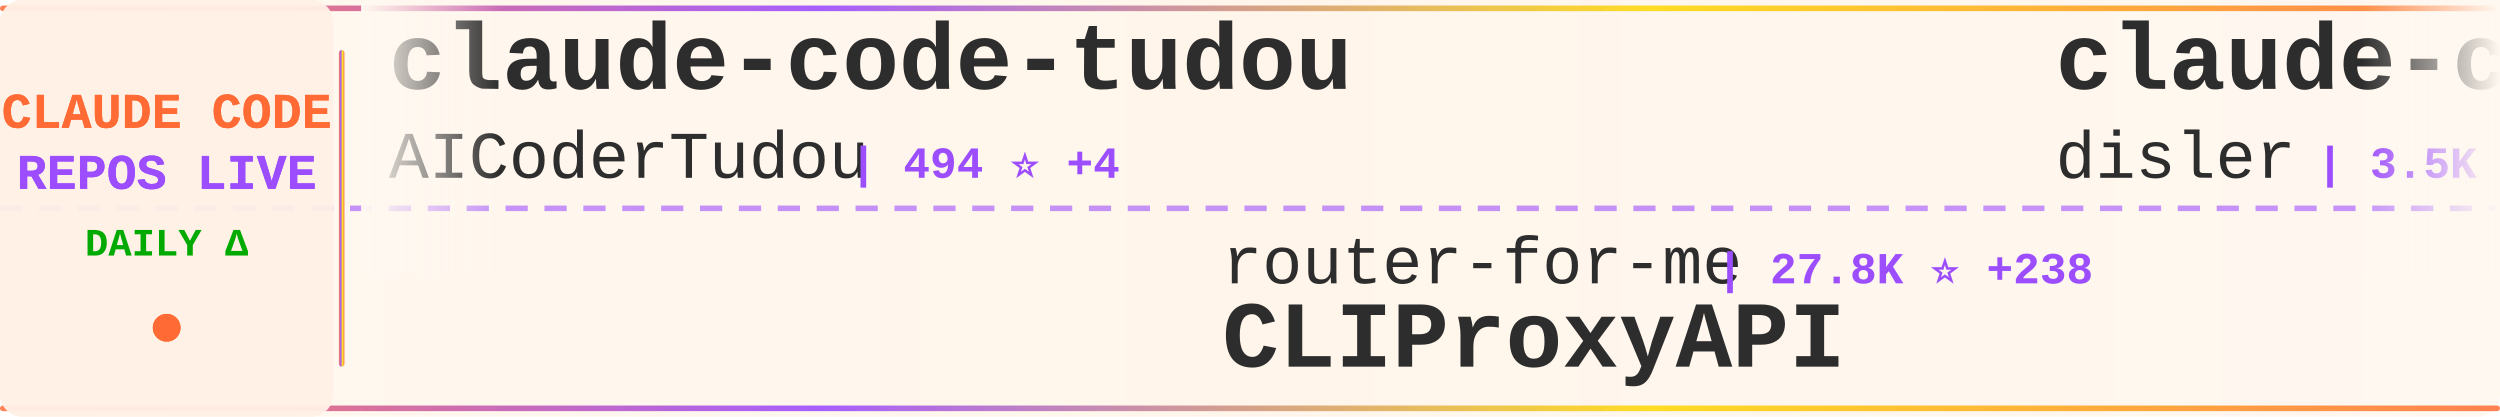
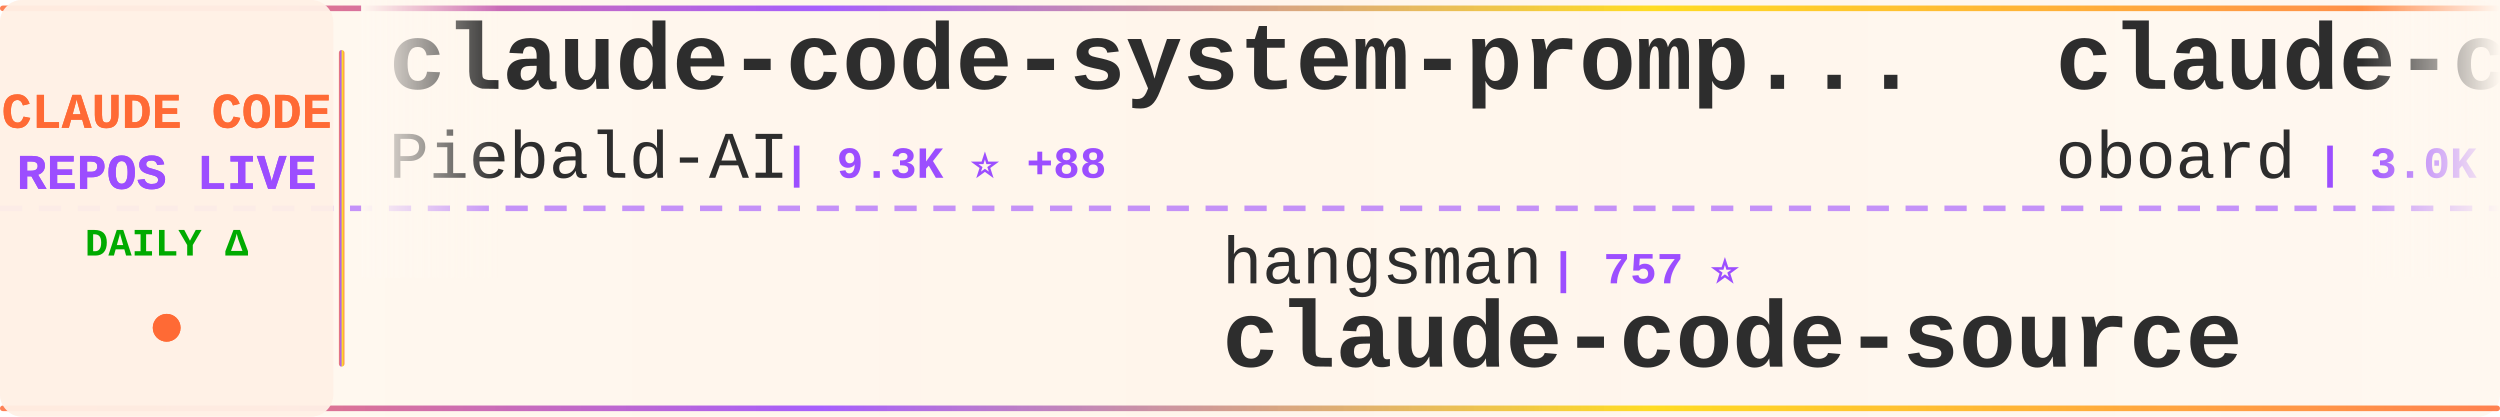
<svg xmlns="http://www.w3.org/2000/svg" width="900" height="150">
  <defs>
    <linearGradient id="tickerBg" x1="0%" y1="0%" x2="100%" y2="0%">
      <stop offset="0%" style="stop-color:#fff8f0;stop-opacity:0.98" />
      <stop offset="50%" style="stop-color:#fff5eb;stop-opacity:1" />
      <stop offset="100%" style="stop-color:#fff8f0;stop-opacity:0.98" />
    </linearGradient>
    <linearGradient id="borderGrad" x1="0%" y1="0%" x2="100%" y2="0%">
      <stop offset="0%" style="stop-color:#FF6B35;stop-opacity:0.85">
        <animate attributeName="stop-opacity" values="0.85;1;0.85" dur="2s" repeatCount="indefinite" />
      </stop>
      <stop offset="33%" style="stop-color:#9C4EFF;stop-opacity:0.9">
        <animate attributeName="stop-opacity" values="0.9;1;0.9" dur="2.2s" repeatCount="indefinite" />
      </stop>
      <stop offset="66%" style="stop-color:#FFD700;stop-opacity:0.85">
        <animate attributeName="stop-opacity" values="0.85;1;0.85" dur="1.8s" repeatCount="indefinite" />
      </stop>
      <stop offset="100%" style="stop-color:#FF6B35;stop-opacity:0.85">
        <animate attributeName="stop-opacity" values="0.85;1;0.85" dur="2s" repeatCount="indefinite" />
      </stop>
    </linearGradient>
    <filter id="textGlow">
      <feGaussianBlur stdDeviation="0.15" result="coloredBlur" />
      <feMerge>
        <feMergeNode in="coloredBlur" />
        <feMergeNode in="SourceGraphic" />
      </feMerge>
    </filter>
    <filter id="metricGlow">
      <feGaussianBlur stdDeviation="0.2" result="coloredBlur" />
      <feMerge>
        <feMergeNode in="coloredBlur" />
        <feMergeNode in="SourceGraphic" />
      </feMerge>
    </filter>
    <linearGradient id="leftFade" x1="0%" y1="0%" x2="100%" y2="0%">
      <stop offset="0%" style="stop-color:#fff8f0;stop-opacity:1" />
      <stop offset="100%" style="stop-color:#fff8f0;stop-opacity:0" />
    </linearGradient>
    <linearGradient id="rightFade" x1="0%" y1="0%" x2="100%" y2="0%">
      <stop offset="0%" style="stop-color:#fff8f0;stop-opacity:0" />
      <stop offset="100%" style="stop-color:#fff8f0;stop-opacity:1" />
    </linearGradient>
  </defs>
  <rect width="900" height="150" fill="url(#tickerBg)" rx="8" />
  <rect x="0" y="2" width="900" height="2" fill="url(#borderGrad)" rx="1" />
  <rect x="0" y="146" width="900" height="2" fill="url(#borderGrad)" rx="1" />
  <line x1="0" y1="75" x2="900" y2="75" stroke="#9C4EFF" stroke-width="2" stroke-dasharray="8 6" opacity="0.6" />
  <rect x="0" y="0" width="120" height="150" fill="#fff0e6" opacity="0.95" rx="8" />
  <text x="60" y="46" font-family="'Courier New', monospace" font-size="18" font-weight="bold" fill="#FF6B35" text-anchor="middle" filter="url(#textGlow)">
    CLAUDE CODE
  </text>
  <text x="60" y="68" font-family="'Courier New', monospace" font-size="18" font-weight="bold" fill="#9C4EFF" text-anchor="middle" filter="url(#textGlow)">
    REPOS LIVE
  </text>
  <text x="60" y="92" font-family="'Courier New', monospace" font-size="14" font-weight="bold" fill="#00aa00" text-anchor="middle">
    DAILY Δ
  </text>
  <circle cx="60" cy="118" r="5" fill="#FF6B35" filter="url(#metricGlow)">
    <animate attributeName="r" values="4;6;4" dur="1.5s" repeatCount="indefinite" />
    <animate attributeName="opacity" values="0.6;1;0.6" dur="1.5s" repeatCount="indefinite" />
  </circle>
  <rect x="122" y="18" width="2" height="114" fill="url(#borderGrad)" rx="1" />
  <clipPath id="tickerClip">
    <rect x="130" y="0" width="770" height="150" />
  </clipPath>
  <g clip-path="url(#tickerClip)">
    <g id="tickerItems">
      <animateTransform attributeName="transform" attributeType="XML" type="translate" from="0 0" to="-3000 0" dur="54s" repeatCount="indefinite" />
      <g transform="translate(0, 0)">
-         <text x="140" y="32" font-family="'Courier New', monospace" font-size="34" font-weight="bold" fill="#2d2d2d">claude-code-tudou</text>
-         <text x="140" y="64" font-family="'Courier New', monospace" font-size="24" font-weight="normal" fill="#2d2d2d" opacity="1.0">AICoderTudou</text>
-         <text x="306" y="64" font-family="'Courier New', monospace" font-size="16" font-weight="bold" fill="#9C4EFF"> | 494 ⭐ +4</text>
+         <text x="140" y="32" font-family="'Courier New', monospace" font-size="34" font-weight="bold" fill="#2d2d2d">claude-code-system-promp...</text>
+         <text x="140" y="64" font-family="'Courier New', monospace" font-size="24" font-weight="normal" fill="#2d2d2d" opacity="1.0">Piebald-AI</text>
+         <text x="282" y="64" font-family="'Courier New', monospace" font-size="16" font-weight="bold" fill="#9C4EFF"> | 9.3K ⭐ +88</text>
      </g>
      <g transform="translate(300, 0)">
-         <text x="140" y="102" font-family="'Courier New', monospace" font-size="24" font-weight="normal" fill="#2d2d2d" opacity="1.0">router-for-me</text>
-         <text x="318" y="102" font-family="'Courier New', monospace" font-size="16" font-weight="bold" fill="#9C4EFF"> | 27.8K ⭐ +238</text>
-         <text x="140" y="132" font-family="'Courier New', monospace" font-size="34" font-weight="bold" fill="#2d2d2d">CLIProxyAPI</text>
+         <text x="140" y="102" font-family="'Courier New', monospace" font-size="24" font-weight="normal" fill="#2d2d2d" opacity="1.0">hangsman</text>
+         <text x="258" y="102" font-family="'Courier New', monospace" font-size="16" font-weight="bold" fill="#9C4EFF"> | 757 ⭐</text>
+         <text x="140" y="132" font-family="'Courier New', monospace" font-size="34" font-weight="bold" fill="#2d2d2d">claude-code-source</text>
      </g>
      <g transform="translate(600, 0)">
-         <text x="140" y="32" font-family="'Courier New', monospace" font-size="34" font-weight="bold" fill="#2d2d2d">claude-code-hooks-master...</text>
-         <text x="140" y="64" font-family="'Courier New', monospace" font-size="24" font-weight="normal" fill="#2d2d2d" opacity="1.0">disler</text>
-         <text x="234" y="64" font-family="'Courier New', monospace" font-size="16" font-weight="bold" fill="#9C4EFF"> | 3.5K ⭐ +3</text>
+         <text x="140" y="32" font-family="'Courier New', monospace" font-size="34" font-weight="bold" fill="#2d2d2d">claude-code-rev</text>
+         <text x="140" y="64" font-family="'Courier New', monospace" font-size="24" font-weight="normal" fill="#2d2d2d" opacity="1.0">oboard</text>
+         <text x="234" y="64" font-family="'Courier New', monospace" font-size="16" font-weight="bold" fill="#9C4EFF"> | 3.0K ⭐ +11</text>
      </g>
      <g transform="translate(900, 0)">
-         <text x="140" y="102" font-family="'Courier New', monospace" font-size="24" font-weight="normal" fill="#2d2d2d" opacity="1.0">nicedreamzapp</text>
-         <text x="318" y="102" font-family="'Courier New', monospace" font-size="16" font-weight="bold" fill="#9C4EFF"> | 2.0K ⭐ +211</text>
-         <text x="140" y="132" font-family="'Courier New', monospace" font-size="34" font-weight="bold" fill="#2d2d2d">claude-code-local</text>
+         <text x="140" y="102" font-family="'Courier New', monospace" font-size="24" font-weight="normal" fill="#2d2d2d" opacity="1.0">ponponon</text>
+         <text x="258" y="102" font-family="'Courier New', monospace" font-size="16" font-weight="bold" fill="#9C4EFF"> | 2.2K ⭐ +2</text>
+         <text x="140" y="132" font-family="'Courier New', monospace" font-size="34" font-weight="bold" fill="#2d2d2d">claude_code_src</text>
      </g>
      <g transform="translate(1200, 0)">
-         <text x="140" y="32" font-family="'Courier New', monospace" font-size="34" font-weight="bold" fill="#2d2d2d">claude-code-source</text>
-         <text x="140" y="64" font-family="'Courier New', monospace" font-size="24" font-weight="normal" fill="#2d2d2d" opacity="1.0">hangsman</text>
-         <text x="258" y="64" font-family="'Courier New', monospace" font-size="16" font-weight="bold" fill="#9C4EFF"> | 757 ⭐</text>
+         <text x="140" y="32" font-family="'Courier New', monospace" font-size="34" font-weight="bold" fill="#2d2d2d">Claude-Code</text>
+         <text x="140" y="64" font-family="'Courier New', monospace" font-size="24" font-weight="normal" fill="#2d2d2d" opacity="1.0">pengchengneo</text>
+         <text x="306" y="64" font-family="'Courier New', monospace" font-size="16" font-weight="bold" fill="#9C4EFF"> | 1.2K ⭐ +6</text>
      </g>
      <g transform="translate(1500, 0)">
-         <text x="140" y="102" font-family="'Courier New', monospace" font-size="24" font-weight="normal" fill="#2d2d2d" opacity="1.0">wshobson</text>
-         <text x="258" y="102" font-family="'Courier New', monospace" font-size="16" font-weight="bold" fill="#9C4EFF"> | 34.1K ⭐ +74</text>
-         <text x="140" y="132" font-family="'Courier New', monospace" font-size="34" font-weight="bold" fill="#2d2d2d">agents</text>
+         <text x="140" y="102" font-family="'Courier New', monospace" font-size="24" font-weight="normal" fill="#2d2d2d" opacity="1.0">eyaltoledano</text>
+         <text x="306" y="102" font-family="'Courier New', monospace" font-size="16" font-weight="bold" fill="#9C4EFF"> | 26.7K ⭐ +59</text>
+         <text x="140" y="132" font-family="'Courier New', monospace" font-size="34" font-weight="bold" fill="#2d2d2d">claude-task-master</text>
      </g>
      <g transform="translate(1800, 0)">
-         <text x="140" y="32" font-family="'Courier New', monospace" font-size="34" font-weight="bold" fill="#2d2d2d">claude-code-action</text>
-         <text x="140" y="64" font-family="'Courier New', monospace" font-size="24" font-weight="normal" fill="#2d2d2d" opacity="1.0">anthropics</text>
-         <text x="282" y="64" font-family="'Courier New', monospace" font-size="16" font-weight="bold" fill="#9C4EFF"> | 7.2K ⭐ +29</text>
+         <text x="140" y="32" font-family="'Courier New', monospace" font-size="34" font-weight="bold" fill="#2d2d2d">ralph-claude-code</text>
+         <text x="140" y="64" font-family="'Courier New', monospace" font-size="24" font-weight="normal" fill="#2d2d2d" opacity="1.0">frankbria</text>
+         <text x="270" y="64" font-family="'Courier New', monospace" font-size="16" font-weight="bold" fill="#9C4EFF"> | 8.8K ⭐ +18</text>
      </g>
      <g transform="translate(2100, 0)">
-         <text x="140" y="102" font-family="'Courier New', monospace" font-size="24" font-weight="normal" fill="#2d2d2d" opacity="1.0">https-deeplearning-ai</text>
-         <text x="414" y="102" font-family="'Courier New', monospace" font-size="16" font-weight="bold" fill="#9C4EFF"> | 491 ⭐ +1</text>
-         <text x="140" y="132" font-family="'Courier New', monospace" font-size="34" font-weight="bold" fill="#2d2d2d">sc-claude-code-files</text>
+         <text x="140" y="102" font-family="'Courier New', monospace" font-size="24" font-weight="normal" fill="#2d2d2d" opacity="1.0">diet103</text>
+         <text x="246" y="102" font-family="'Courier New', monospace" font-size="16" font-weight="bold" fill="#9C4EFF"> | 9.5K ⭐ +16</text>
+         <text x="140" y="132" font-family="'Courier New', monospace" font-size="34" font-weight="bold" fill="#2d2d2d">claude-code-infrastructu...</text>
      </g>
      <g transform="translate(2400, 0)">
-         <text x="140" y="32" font-family="'Courier New', monospace" font-size="34" font-weight="bold" fill="#2d2d2d">Claude-Code</text>
-         <text x="140" y="64" font-family="'Courier New', monospace" font-size="24" font-weight="normal" fill="#2d2d2d" opacity="1.0">pengchengneo</text>
-         <text x="306" y="64" font-family="'Courier New', monospace" font-size="16" font-weight="bold" fill="#9C4EFF"> | 1.2K ⭐ +9</text>
+         <text x="140" y="32" font-family="'Courier New', monospace" font-size="34" font-weight="bold" fill="#2d2d2d">claude-code-workflows</text>
+         <text x="140" y="64" font-family="'Courier New', monospace" font-size="24" font-weight="normal" fill="#2d2d2d" opacity="1.0">OneRedOak</text>
+         <text x="270" y="64" font-family="'Courier New', monospace" font-size="16" font-weight="bold" fill="#9C4EFF"> | 3.8K ⭐</text>
      </g>
      <g transform="translate(2700, 0)">
-         <text x="140" y="102" font-family="'Courier New', monospace" font-size="24" font-weight="normal" fill="#2d2d2d" opacity="1.0">eyaltoledano</text>
-         <text x="306" y="102" font-family="'Courier New', monospace" font-size="16" font-weight="bold" fill="#9C4EFF"> | 26.7K ⭐ +58</text>
-         <text x="140" y="132" font-family="'Courier New', monospace" font-size="34" font-weight="bold" fill="#2d2d2d">claude-task-master</text>
+         <text x="140" y="102" font-family="'Courier New', monospace" font-size="24" font-weight="normal" fill="#2d2d2d" opacity="1.0">luongnv89</text>
+         <text x="270" y="102" font-family="'Courier New', monospace" font-size="16" font-weight="bold" fill="#9C4EFF"> | 28.1K ⭐ +208</text>
+         <text x="140" y="132" font-family="'Courier New', monospace" font-size="34" font-weight="bold" fill="#2d2d2d">claude-howto</text>
      </g>
      <g transform="translate(3000, 0)">
-         <text x="140" y="32" font-family="'Courier New', monospace" font-size="34" font-weight="bold" fill="#2d2d2d">claude-code-tudou</text>
-         <text x="140" y="64" font-family="'Courier New', monospace" font-size="24" font-weight="normal" fill="#2d2d2d" opacity="1.0">AICoderTudou</text>
-         <text x="306" y="64" font-family="'Courier New', monospace" font-size="16" font-weight="bold" fill="#9C4EFF"> | 494 ⭐ +4</text>
+         <text x="140" y="32" font-family="'Courier New', monospace" font-size="34" font-weight="bold" fill="#2d2d2d">claude-code-system-promp...</text>
+         <text x="140" y="64" font-family="'Courier New', monospace" font-size="24" font-weight="normal" fill="#2d2d2d" opacity="1.0">Piebald-AI</text>
+         <text x="282" y="64" font-family="'Courier New', monospace" font-size="16" font-weight="bold" fill="#9C4EFF"> | 9.3K ⭐ +88</text>
      </g>
      <g transform="translate(3300, 0)">
-         <text x="140" y="102" font-family="'Courier New', monospace" font-size="24" font-weight="normal" fill="#2d2d2d" opacity="1.0">router-for-me</text>
-         <text x="318" y="102" font-family="'Courier New', monospace" font-size="16" font-weight="bold" fill="#9C4EFF"> | 27.8K ⭐ +238</text>
-         <text x="140" y="132" font-family="'Courier New', monospace" font-size="34" font-weight="bold" fill="#2d2d2d">CLIProxyAPI</text>
+         <text x="140" y="102" font-family="'Courier New', monospace" font-size="24" font-weight="normal" fill="#2d2d2d" opacity="1.0">hangsman</text>
+         <text x="258" y="102" font-family="'Courier New', monospace" font-size="16" font-weight="bold" fill="#9C4EFF"> | 757 ⭐</text>
+         <text x="140" y="132" font-family="'Courier New', monospace" font-size="34" font-weight="bold" fill="#2d2d2d">claude-code-source</text>
      </g>
      <g transform="translate(3600, 0)">
-         <text x="140" y="32" font-family="'Courier New', monospace" font-size="34" font-weight="bold" fill="#2d2d2d">claude-code-hooks-master...</text>
-         <text x="140" y="64" font-family="'Courier New', monospace" font-size="24" font-weight="normal" fill="#2d2d2d" opacity="1.0">disler</text>
-         <text x="234" y="64" font-family="'Courier New', monospace" font-size="16" font-weight="bold" fill="#9C4EFF"> | 3.5K ⭐ +3</text>
+         <text x="140" y="32" font-family="'Courier New', monospace" font-size="34" font-weight="bold" fill="#2d2d2d">claude-code-rev</text>
+         <text x="140" y="64" font-family="'Courier New', monospace" font-size="24" font-weight="normal" fill="#2d2d2d" opacity="1.0">oboard</text>
+         <text x="234" y="64" font-family="'Courier New', monospace" font-size="16" font-weight="bold" fill="#9C4EFF"> | 3.0K ⭐ +11</text>
      </g>
      <g transform="translate(3900, 0)">
-         <text x="140" y="102" font-family="'Courier New', monospace" font-size="24" font-weight="normal" fill="#2d2d2d" opacity="1.0">nicedreamzapp</text>
-         <text x="318" y="102" font-family="'Courier New', monospace" font-size="16" font-weight="bold" fill="#9C4EFF"> | 2.0K ⭐ +211</text>
-         <text x="140" y="132" font-family="'Courier New', monospace" font-size="34" font-weight="bold" fill="#2d2d2d">claude-code-local</text>
+         <text x="140" y="102" font-family="'Courier New', monospace" font-size="24" font-weight="normal" fill="#2d2d2d" opacity="1.0">ponponon</text>
+         <text x="258" y="102" font-family="'Courier New', monospace" font-size="16" font-weight="bold" fill="#9C4EFF"> | 2.2K ⭐ +2</text>
+         <text x="140" y="132" font-family="'Courier New', monospace" font-size="34" font-weight="bold" fill="#2d2d2d">claude_code_src</text>
      </g>
    </g>
  </g>
  <rect x="130" y="0" width="50" height="100" fill="url(#leftFade)" />
  <rect x="850" y="0" width="50" height="100" fill="url(#rightFade)" />
</svg>
